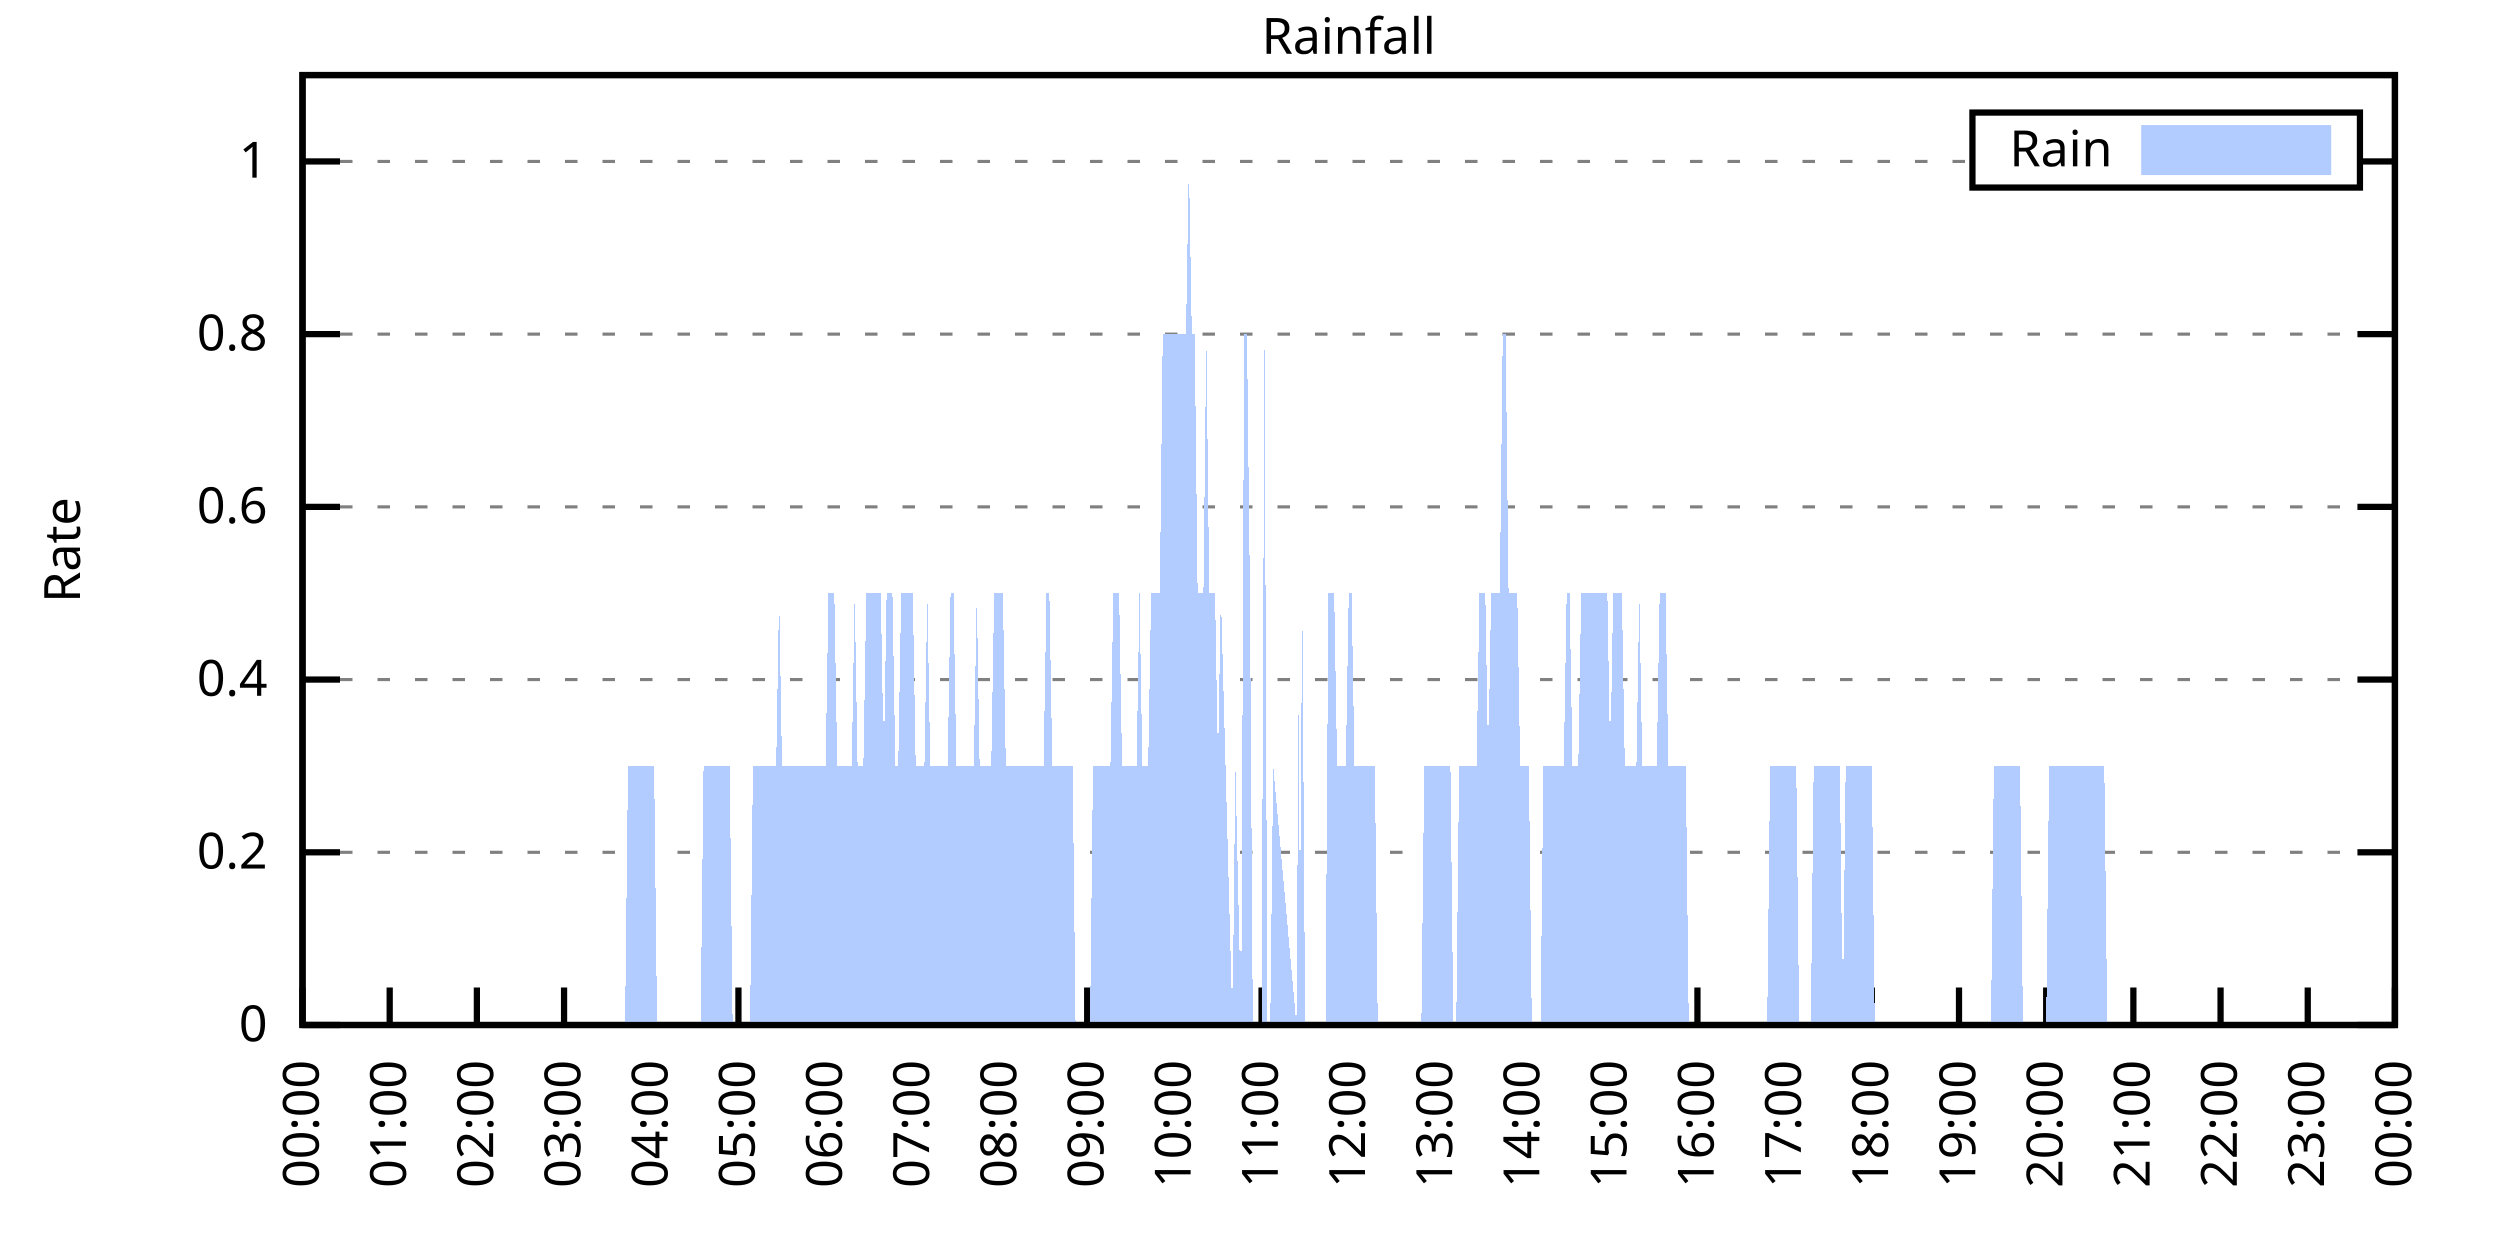
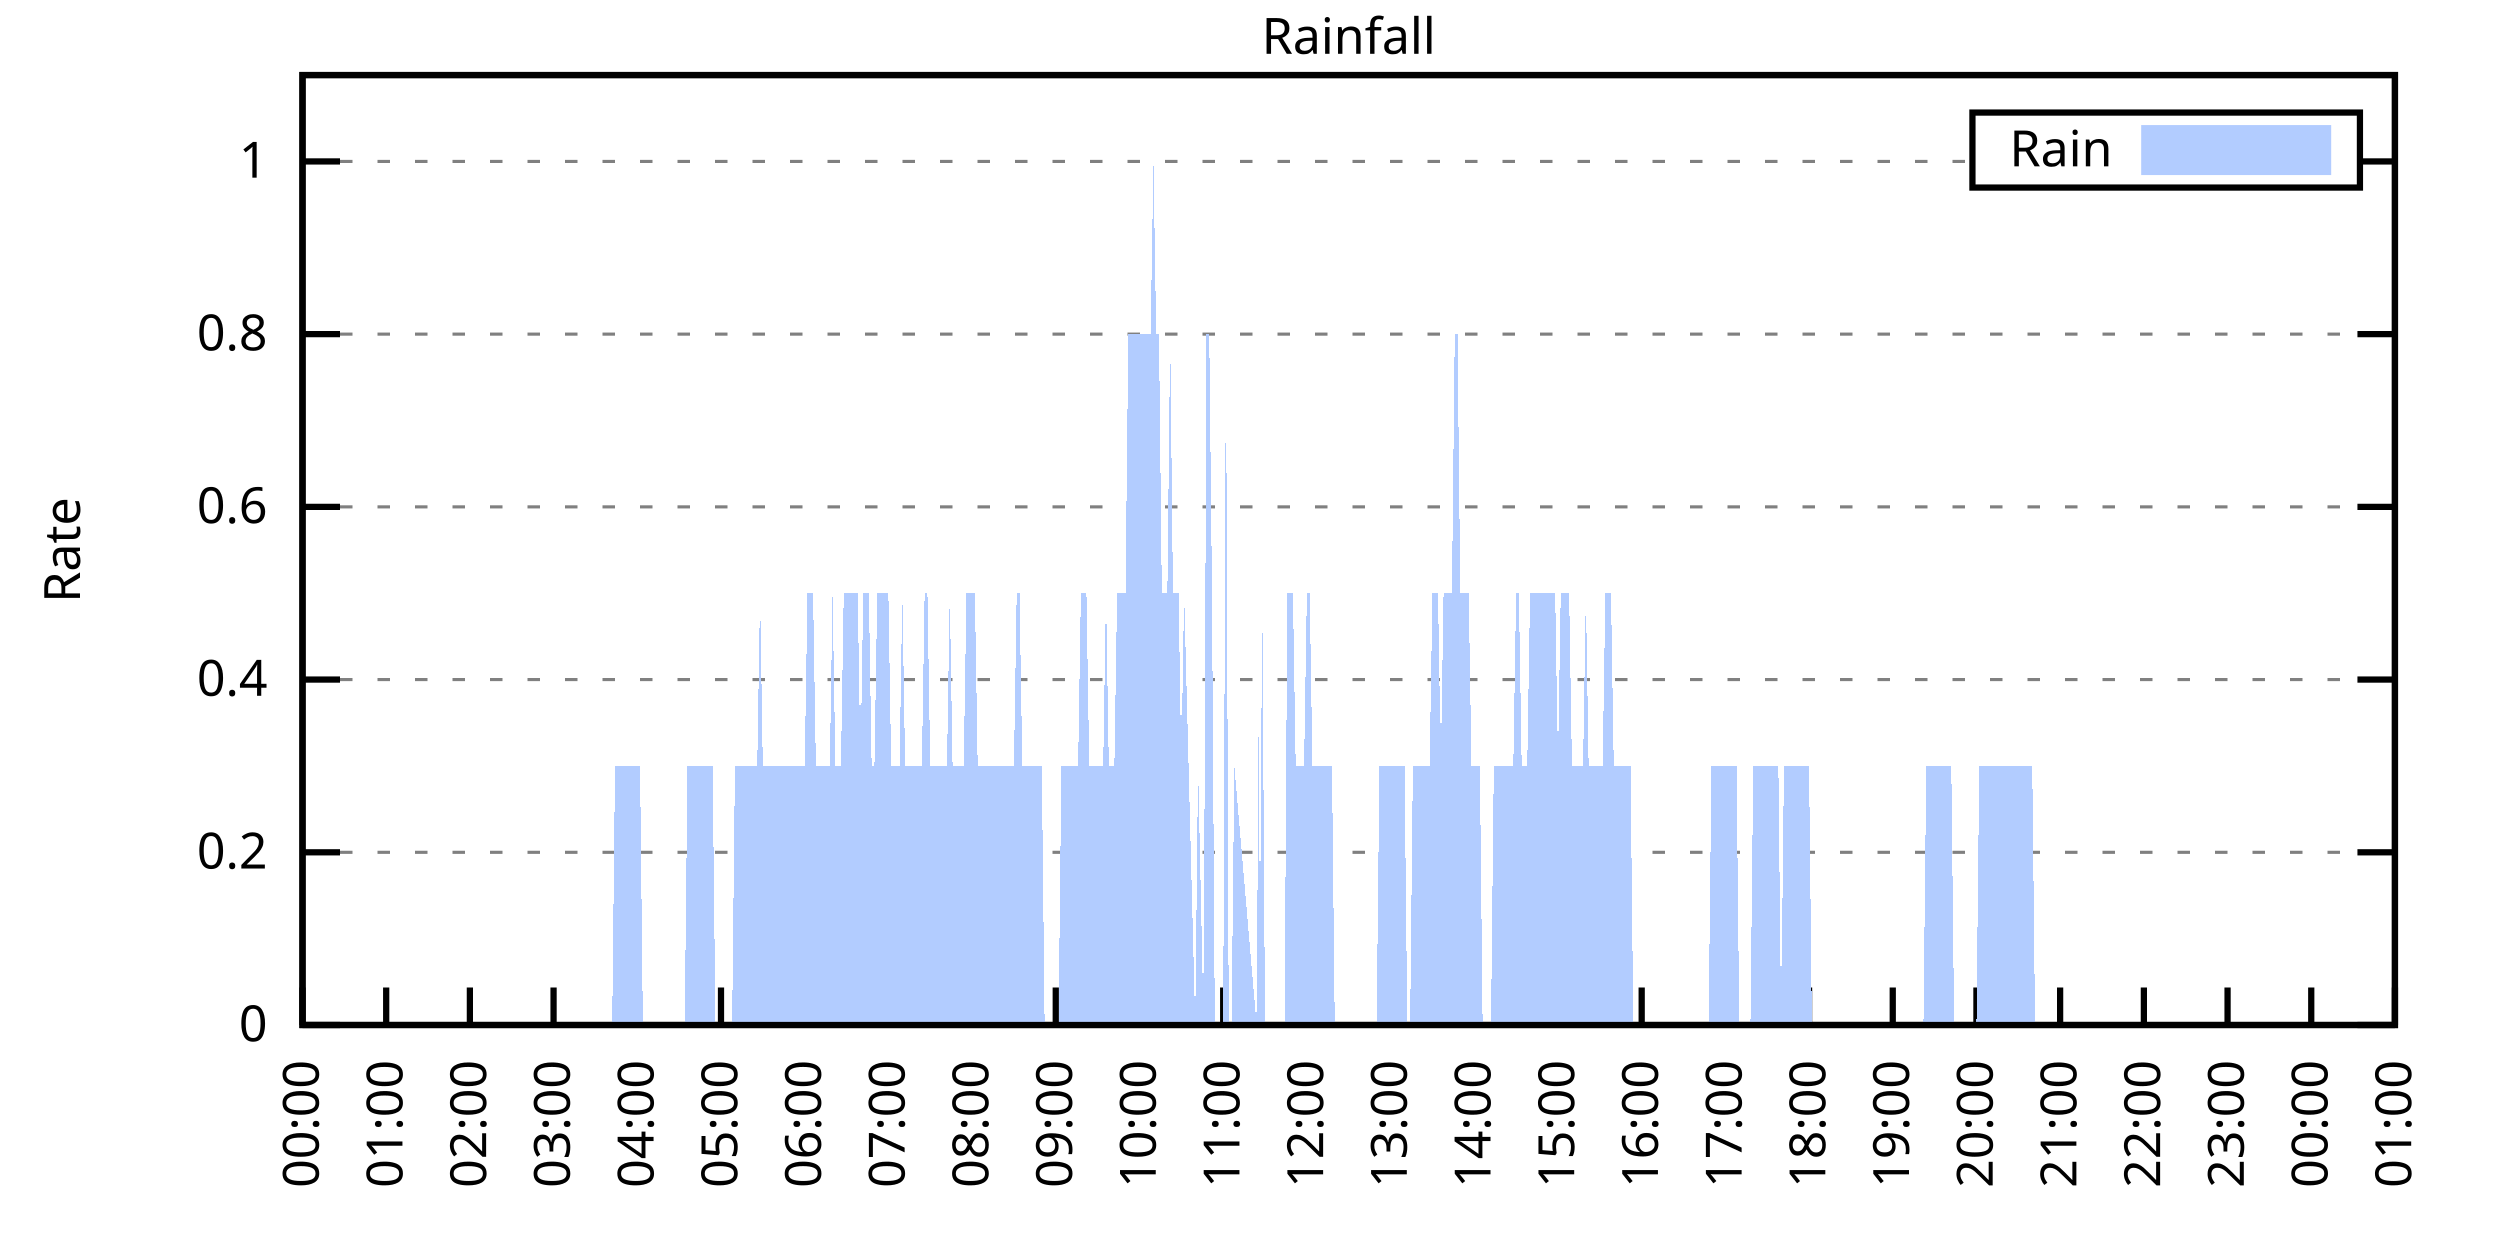
<svg xmlns="http://www.w3.org/2000/svg" xmlns:xlink="http://www.w3.org/1999/xlink" width="400" height="200" viewBox="0 0 400 200">
  <g id="gnuplot_canvas">
    <rect x="0" y="0" width="400" height="200" fill="none" />
    <defs>
      <circle id="gpDot" r="0.5" stroke-width="0.5" stroke="currentColor" />
      <path id="gpPt0" stroke-width="0.333" stroke="currentColor" d="M-1,0 h2 M0,-1 v2" />
      <path id="gpPt1" stroke-width="0.333" stroke="currentColor" d="M-1,-1 L1,1 M1,-1 L-1,1" />
      <path id="gpPt2" stroke-width="0.333" stroke="currentColor" d="M-1,0 L1,0 M0,-1 L0,1 M-1,-1 L1,1 M-1,1 L1,-1" />
      <rect id="gpPt3" stroke-width="0.333" stroke="currentColor" x="-1" y="-1" width="2" height="2" />
      <rect id="gpPt4" stroke-width="0.333" stroke="currentColor" fill="currentColor" x="-1" y="-1" width="2" height="2" />
      <circle id="gpPt5" stroke-width="0.333" stroke="currentColor" cx="0" cy="0" r="1" />
      <use xlink:href="#gpPt5" id="gpPt6" fill="currentColor" stroke="none" />
      <path id="gpPt7" stroke-width="0.333" stroke="currentColor" d="M0,-1.33 L-1.33,0.67 L1.33,0.67 z" />
      <use xlink:href="#gpPt7" id="gpPt8" fill="currentColor" stroke="none" />
      <use xlink:href="#gpPt7" id="gpPt9" stroke="currentColor" transform="rotate(180)" />
      <use xlink:href="#gpPt9" id="gpPt10" fill="currentColor" stroke="none" />
      <use xlink:href="#gpPt3" id="gpPt11" stroke="currentColor" transform="rotate(45)" />
      <use xlink:href="#gpPt11" id="gpPt12" fill="currentColor" stroke="none" />
      <path id="gpPt13" stroke-width="0.333" stroke="currentColor" d="M0,1.330 L1.265,0.411 L0.782,-1.067 L-0.782,-1.076 L-1.265,0.411 z" />
      <use xlink:href="#gpPt13" id="gpPt14" fill="currentColor" stroke="none" />
      <filter id="textbox" filterUnits="objectBoundingBox" x="0" y="0" height="1" width="1">
        <feFlood flood-color="white" flood-opacity="1" result="bgnd" />
        <feComposite in="SourceGraphic" in2="bgnd" operator="atop" />
      </filter>
      <filter id="greybox" filterUnits="objectBoundingBox" x="0" y="0" height="1" width="1">
        <feFlood flood-color="lightgrey" flood-opacity="1" result="grey" />
        <feComposite in="SourceGraphic" in2="grey" operator="atop" />
      </filter>
    </defs>
    <g fill="none" color="white" stroke="currentColor" stroke-width="1.00" stroke-linecap="butt" stroke-linejoin="miter">
</g>
    <g fill="none" color="black" stroke="currentColor" stroke-width="1.00" stroke-linecap="butt" stroke-linejoin="miter">
      <g stroke="none" shape-rendering="crispEdges">
        <polygon fill="rgb(255, 255, 255)" points="48.40,164.00 383.18,164.00 383.18,12.02 48.40,12.02 " />
      </g>
    </g>
    <g fill="none" color="black" stroke="currentColor" stroke-width="1.00" stroke-linecap="butt" stroke-linejoin="miter">
</g>
    <g fill="none" color="black" stroke="black" stroke-width="0.50" stroke-linecap="butt" stroke-linejoin="miter">
</g>
    <g fill="none" color="gray" stroke="currentColor" stroke-width="0.50" stroke-linecap="butt" stroke-linejoin="miter">
      <path stroke="gray" stroke-dasharray="2,4" class="gridline" d="M48.40,164.00 L383.19,164.00  " />
    </g>
    <g fill="none" color="gray" stroke="gray" stroke-width="1.00" stroke-linecap="butt" stroke-linejoin="miter">
</g>
    <g fill="none" color="black" stroke="currentColor" stroke-width="1.00" stroke-linecap="butt" stroke-linejoin="miter">
      <path stroke="black" d="M48.40,164.00 L54.40,164.00 M383.19,164.00 L377.19,164.00  " />
      <g transform="translate(42.80,166.60)" stroke="none" fill="black" font-family="Sans" font-size="8.00" text-anchor="end">
        <text>
          <tspan font-family="Sans"> 0</tspan>
        </text>
      </g>
    </g>
    <g fill="none" color="black" stroke="currentColor" stroke-width="1.00" stroke-linecap="butt" stroke-linejoin="miter">
</g>
    <g fill="none" color="black" stroke="black" stroke-width="0.50" stroke-linecap="butt" stroke-linejoin="miter">
</g>
    <g fill="none" color="gray" stroke="currentColor" stroke-width="0.50" stroke-linecap="butt" stroke-linejoin="miter">
      <path stroke="gray" stroke-dasharray="2,4" class="gridline" d="M48.40,136.37 L383.19,136.37  " />
    </g>
    <g fill="none" color="gray" stroke="gray" stroke-width="1.00" stroke-linecap="butt" stroke-linejoin="miter">
</g>
    <g fill="none" color="black" stroke="currentColor" stroke-width="1.00" stroke-linecap="butt" stroke-linejoin="miter">
      <path stroke="black" d="M48.40,136.37 L54.40,136.37 M383.19,136.37 L377.19,136.37  " />
      <g transform="translate(42.80,138.97)" stroke="none" fill="black" font-family="Sans" font-size="8.00" text-anchor="end">
        <text>
          <tspan font-family="Sans"> 0.2</tspan>
        </text>
      </g>
    </g>
    <g fill="none" color="black" stroke="currentColor" stroke-width="1.00" stroke-linecap="butt" stroke-linejoin="miter">
</g>
    <g fill="none" color="black" stroke="black" stroke-width="0.50" stroke-linecap="butt" stroke-linejoin="miter">
</g>
    <g fill="none" color="gray" stroke="currentColor" stroke-width="0.50" stroke-linecap="butt" stroke-linejoin="miter">
      <path stroke="gray" stroke-dasharray="2,4" class="gridline" d="M48.40,108.73 L383.19,108.73  " />
    </g>
    <g fill="none" color="gray" stroke="gray" stroke-width="1.00" stroke-linecap="butt" stroke-linejoin="miter">
</g>
    <g fill="none" color="black" stroke="currentColor" stroke-width="1.00" stroke-linecap="butt" stroke-linejoin="miter">
      <path stroke="black" d="M48.40,108.73 L54.40,108.73 M383.19,108.73 L377.19,108.73  " />
      <g transform="translate(42.80,111.33)" stroke="none" fill="black" font-family="Sans" font-size="8.00" text-anchor="end">
        <text>
          <tspan font-family="Sans"> 0.4</tspan>
        </text>
      </g>
    </g>
    <g fill="none" color="black" stroke="currentColor" stroke-width="1.00" stroke-linecap="butt" stroke-linejoin="miter">
</g>
    <g fill="none" color="black" stroke="black" stroke-width="0.50" stroke-linecap="butt" stroke-linejoin="miter">
</g>
    <g fill="none" color="gray" stroke="currentColor" stroke-width="0.50" stroke-linecap="butt" stroke-linejoin="miter">
      <path stroke="gray" stroke-dasharray="2,4" class="gridline" d="M48.40,81.10 L383.19,81.10  " />
    </g>
    <g fill="none" color="gray" stroke="gray" stroke-width="1.00" stroke-linecap="butt" stroke-linejoin="miter">
</g>
    <g fill="none" color="black" stroke="currentColor" stroke-width="1.00" stroke-linecap="butt" stroke-linejoin="miter">
      <path stroke="black" d="M48.40,81.10 L54.40,81.10 M383.19,81.10 L377.19,81.10  " />
      <g transform="translate(42.80,83.70)" stroke="none" fill="black" font-family="Sans" font-size="8.00" text-anchor="end">
        <text>
          <tspan font-family="Sans"> 0.6</tspan>
        </text>
      </g>
    </g>
    <g fill="none" color="black" stroke="currentColor" stroke-width="1.00" stroke-linecap="butt" stroke-linejoin="miter">
</g>
    <g fill="none" color="black" stroke="black" stroke-width="0.50" stroke-linecap="butt" stroke-linejoin="miter">
</g>
    <g fill="none" color="gray" stroke="currentColor" stroke-width="0.50" stroke-linecap="butt" stroke-linejoin="miter">
      <path stroke="gray" stroke-dasharray="2,4" class="gridline" d="M48.40,53.46 L383.19,53.46  " />
    </g>
    <g fill="none" color="gray" stroke="gray" stroke-width="1.00" stroke-linecap="butt" stroke-linejoin="miter">
</g>
    <g fill="none" color="black" stroke="currentColor" stroke-width="1.00" stroke-linecap="butt" stroke-linejoin="miter">
      <path stroke="black" d="M48.40,53.46 L54.40,53.46 M383.19,53.46 L377.19,53.46  " />
      <g transform="translate(42.80,56.06)" stroke="none" fill="black" font-family="Sans" font-size="8.00" text-anchor="end">
        <text>
          <tspan font-family="Sans"> 0.8</tspan>
        </text>
      </g>
    </g>
    <g fill="none" color="black" stroke="currentColor" stroke-width="1.00" stroke-linecap="butt" stroke-linejoin="miter">
</g>
    <g fill="none" color="black" stroke="black" stroke-width="0.50" stroke-linecap="butt" stroke-linejoin="miter">
</g>
    <g fill="none" color="gray" stroke="currentColor" stroke-width="0.50" stroke-linecap="butt" stroke-linejoin="miter">
      <path stroke="gray" stroke-dasharray="2,4" class="gridline" d="M48.40,25.83 L315.59,25.83 M377.59,25.83 L383.19,25.83  " />
    </g>
    <g fill="none" color="gray" stroke="gray" stroke-width="1.00" stroke-linecap="butt" stroke-linejoin="miter">
</g>
    <g fill="none" color="black" stroke="currentColor" stroke-width="1.00" stroke-linecap="butt" stroke-linejoin="miter">
      <path stroke="black" d="M48.40,25.83 L54.40,25.83 M383.19,25.83 L377.19,25.83  " />
      <g transform="translate(42.80,28.43)" stroke="none" fill="black" font-family="Sans" font-size="8.00" text-anchor="end">
        <text>
          <tspan font-family="Sans"> 1</tspan>
        </text>
      </g>
    </g>
    <g fill="none" color="black" stroke="currentColor" stroke-width="1.00" stroke-linecap="butt" stroke-linejoin="miter">
      <path stroke="black" d="M48.40,164.00 L48.40,158.00  " />
      <g transform="translate(51.00,169.60) rotate(270.00)" stroke="none" fill="black" font-family="Sans" font-size="8.00" text-anchor="end">
        <text>
          <tspan font-family="Sans">00:00</tspan>
        </text>
      </g>
    </g>
    <g fill="none" color="black" stroke="currentColor" stroke-width="1.00" stroke-linecap="butt" stroke-linejoin="miter">
-       <path stroke="black" d="M62.35,164.00 L62.35,158.00  " />
-       <g transform="translate(64.95,169.60) rotate(270.00)" stroke="none" fill="black" font-family="Sans" font-size="8.00" text-anchor="end">
+       <path stroke="black" d="M61.79,164.00 L61.79,158.00  " />
+       <g transform="translate(64.39,169.60) rotate(270.00)" stroke="none" fill="black" font-family="Sans" font-size="8.00" text-anchor="end">
        <text>
          <tspan font-family="Sans">01:00</tspan>
        </text>
      </g>
    </g>
    <g fill="none" color="black" stroke="currentColor" stroke-width="1.00" stroke-linecap="butt" stroke-linejoin="miter">
-       <path stroke="black" d="M76.30,164.00 L76.30,158.00  " />
-       <g transform="translate(78.90,169.60) rotate(270.00)" stroke="none" fill="black" font-family="Sans" font-size="8.00" text-anchor="end">
+       <path stroke="black" d="M75.18,164.00 L75.18,158.00  " />
+       <g transform="translate(77.78,169.60) rotate(270.00)" stroke="none" fill="black" font-family="Sans" font-size="8.00" text-anchor="end">
        <text>
          <tspan font-family="Sans">02:00</tspan>
        </text>
      </g>
    </g>
    <g fill="none" color="black" stroke="currentColor" stroke-width="1.00" stroke-linecap="butt" stroke-linejoin="miter">
-       <path stroke="black" d="M90.25,164.00 L90.25,158.00  " />
-       <g transform="translate(92.85,169.60) rotate(270.00)" stroke="none" fill="black" font-family="Sans" font-size="8.00" text-anchor="end">
+       <path stroke="black" d="M88.57,164.00 L88.57,158.00  " />
+       <g transform="translate(91.17,169.60) rotate(270.00)" stroke="none" fill="black" font-family="Sans" font-size="8.00" text-anchor="end">
        <text>
          <tspan font-family="Sans">03:00</tspan>
        </text>
      </g>
    </g>
    <g fill="none" color="black" stroke="currentColor" stroke-width="1.00" stroke-linecap="butt" stroke-linejoin="miter">
-       <path stroke="black" d="M104.20,164.00 L104.20,158.00  " />
-       <g transform="translate(106.80,169.60) rotate(270.00)" stroke="none" fill="black" font-family="Sans" font-size="8.00" text-anchor="end">
+       <path stroke="black" d="M101.97,164.00 L101.97,158.00  " />
+       <g transform="translate(104.57,169.60) rotate(270.00)" stroke="none" fill="black" font-family="Sans" font-size="8.00" text-anchor="end">
        <text>
          <tspan font-family="Sans">04:00</tspan>
        </text>
      </g>
    </g>
    <g fill="none" color="black" stroke="currentColor" stroke-width="1.00" stroke-linecap="butt" stroke-linejoin="miter">
-       <path stroke="black" d="M118.15,164.00 L118.15,158.00  " />
-       <g transform="translate(120.75,169.60) rotate(270.00)" stroke="none" fill="black" font-family="Sans" font-size="8.00" text-anchor="end">
+       <path stroke="black" d="M115.36,164.00 L115.36,158.00  " />
+       <g transform="translate(117.96,169.60) rotate(270.00)" stroke="none" fill="black" font-family="Sans" font-size="8.00" text-anchor="end">
        <text>
          <tspan font-family="Sans">05:00</tspan>
        </text>
      </g>
    </g>
    <g fill="none" color="black" stroke="currentColor" stroke-width="1.00" stroke-linecap="butt" stroke-linejoin="miter">
-       <path stroke="black" d="M132.10,164.00 L132.10,158.00  " />
-       <g transform="translate(134.70,169.60) rotate(270.00)" stroke="none" fill="black" font-family="Sans" font-size="8.00" text-anchor="end">
+       <path stroke="black" d="M128.75,164.00 L128.75,158.00  " />
+       <g transform="translate(131.35,169.60) rotate(270.00)" stroke="none" fill="black" font-family="Sans" font-size="8.00" text-anchor="end">
        <text>
          <tspan font-family="Sans">06:00</tspan>
        </text>
      </g>
    </g>
    <g fill="none" color="black" stroke="currentColor" stroke-width="1.00" stroke-linecap="butt" stroke-linejoin="miter">
-       <path stroke="black" d="M146.05,164.00 L146.05,158.00  " />
-       <g transform="translate(148.65,169.60) rotate(270.00)" stroke="none" fill="black" font-family="Sans" font-size="8.00" text-anchor="end">
+       <path stroke="black" d="M142.14,164.00 L142.14,158.00  " />
+       <g transform="translate(144.74,169.60) rotate(270.00)" stroke="none" fill="black" font-family="Sans" font-size="8.00" text-anchor="end">
        <text>
          <tspan font-family="Sans">07:00</tspan>
        </text>
      </g>
    </g>
    <g fill="none" color="black" stroke="currentColor" stroke-width="1.00" stroke-linecap="butt" stroke-linejoin="miter">
-       <path stroke="black" d="M160.00,164.00 L160.00,158.00  " />
-       <g transform="translate(162.60,169.60) rotate(270.00)" stroke="none" fill="black" font-family="Sans" font-size="8.00" text-anchor="end">
+       <path stroke="black" d="M155.53,164.00 L155.53,158.00  " />
+       <g transform="translate(158.13,169.60) rotate(270.00)" stroke="none" fill="black" font-family="Sans" font-size="8.00" text-anchor="end">
        <text>
          <tspan font-family="Sans">08:00</tspan>
        </text>
      </g>
    </g>
    <g fill="none" color="black" stroke="currentColor" stroke-width="1.00" stroke-linecap="butt" stroke-linejoin="miter">
-       <path stroke="black" d="M173.95,164.00 L173.95,158.00  " />
-       <g transform="translate(176.55,169.60) rotate(270.00)" stroke="none" fill="black" font-family="Sans" font-size="8.00" text-anchor="end">
+       <path stroke="black" d="M168.92,164.00 L168.92,158.00  " />
+       <g transform="translate(171.52,169.60) rotate(270.00)" stroke="none" fill="black" font-family="Sans" font-size="8.00" text-anchor="end">
        <text>
          <tspan font-family="Sans">09:00</tspan>
        </text>
      </g>
    </g>
    <g fill="none" color="black" stroke="currentColor" stroke-width="1.00" stroke-linecap="butt" stroke-linejoin="miter">
-       <path stroke="black" d="M187.90,164.00 L187.90,158.00  " />
-       <g transform="translate(190.50,169.60) rotate(270.00)" stroke="none" fill="black" font-family="Sans" font-size="8.00" text-anchor="end">
+       <path stroke="black" d="M182.32,164.00 L182.32,158.00  " />
+       <g transform="translate(184.92,169.60) rotate(270.00)" stroke="none" fill="black" font-family="Sans" font-size="8.00" text-anchor="end">
        <text>
          <tspan font-family="Sans">10:00</tspan>
        </text>
      </g>
    </g>
    <g fill="none" color="black" stroke="currentColor" stroke-width="1.00" stroke-linecap="butt" stroke-linejoin="miter">
-       <path stroke="black" d="M201.85,164.00 L201.85,158.00  " />
-       <g transform="translate(204.45,169.60) rotate(270.00)" stroke="none" fill="black" font-family="Sans" font-size="8.00" text-anchor="end">
+       <path stroke="black" d="M195.71,164.00 L195.71,158.00  " />
+       <g transform="translate(198.31,169.60) rotate(270.00)" stroke="none" fill="black" font-family="Sans" font-size="8.00" text-anchor="end">
        <text>
          <tspan font-family="Sans">11:00</tspan>
        </text>
      </g>
    </g>
    <g fill="none" color="black" stroke="currentColor" stroke-width="1.00" stroke-linecap="butt" stroke-linejoin="miter">
-       <path stroke="black" d="M215.80,164.00 L215.80,158.00  " />
-       <g transform="translate(218.40,169.60) rotate(270.00)" stroke="none" fill="black" font-family="Sans" font-size="8.00" text-anchor="end">
+       <path stroke="black" d="M209.10,164.00 L209.10,158.00  " />
+       <g transform="translate(211.70,169.60) rotate(270.00)" stroke="none" fill="black" font-family="Sans" font-size="8.00" text-anchor="end">
        <text>
          <tspan font-family="Sans">12:00</tspan>
        </text>
      </g>
    </g>
    <g fill="none" color="black" stroke="currentColor" stroke-width="1.00" stroke-linecap="butt" stroke-linejoin="miter">
-       <path stroke="black" d="M229.74,164.00 L229.74,158.00  " />
-       <g transform="translate(232.34,169.60) rotate(270.00)" stroke="none" fill="black" font-family="Sans" font-size="8.00" text-anchor="end">
+       <path stroke="black" d="M222.49,164.00 L222.49,158.00  " />
+       <g transform="translate(225.09,169.60) rotate(270.00)" stroke="none" fill="black" font-family="Sans" font-size="8.00" text-anchor="end">
        <text>
          <tspan font-family="Sans">13:00</tspan>
        </text>
      </g>
    </g>
    <g fill="none" color="black" stroke="currentColor" stroke-width="1.00" stroke-linecap="butt" stroke-linejoin="miter">
-       <path stroke="black" d="M243.69,164.00 L243.69,158.00  " />
-       <g transform="translate(246.29,169.60) rotate(270.00)" stroke="none" fill="black" font-family="Sans" font-size="8.00" text-anchor="end">
+       <path stroke="black" d="M235.88,164.00 L235.88,158.00  " />
+       <g transform="translate(238.48,169.60) rotate(270.00)" stroke="none" fill="black" font-family="Sans" font-size="8.00" text-anchor="end">
        <text>
          <tspan font-family="Sans">14:00</tspan>
        </text>
      </g>
    </g>
    <g fill="none" color="black" stroke="currentColor" stroke-width="1.00" stroke-linecap="butt" stroke-linejoin="miter">
-       <path stroke="black" d="M257.64,164.00 L257.64,158.00  " />
-       <g transform="translate(260.24,169.60) rotate(270.00)" stroke="none" fill="black" font-family="Sans" font-size="8.00" text-anchor="end">
+       <path stroke="black" d="M249.27,164.00 L249.27,158.00  " />
+       <g transform="translate(251.87,169.60) rotate(270.00)" stroke="none" fill="black" font-family="Sans" font-size="8.00" text-anchor="end">
        <text>
          <tspan font-family="Sans">15:00</tspan>
        </text>
      </g>
    </g>
    <g fill="none" color="black" stroke="currentColor" stroke-width="1.00" stroke-linecap="butt" stroke-linejoin="miter">
-       <path stroke="black" d="M271.59,164.00 L271.59,158.00  " />
-       <g transform="translate(274.19,169.60) rotate(270.00)" stroke="none" fill="black" font-family="Sans" font-size="8.00" text-anchor="end">
+       <path stroke="black" d="M262.67,164.00 L262.67,158.00  " />
+       <g transform="translate(265.27,169.60) rotate(270.00)" stroke="none" fill="black" font-family="Sans" font-size="8.00" text-anchor="end">
        <text>
          <tspan font-family="Sans">16:00</tspan>
        </text>
      </g>
    </g>
    <g fill="none" color="black" stroke="currentColor" stroke-width="1.00" stroke-linecap="butt" stroke-linejoin="miter">
-       <path stroke="black" d="M285.54,164.00 L285.54,158.00  " />
-       <g transform="translate(288.14,169.60) rotate(270.00)" stroke="none" fill="black" font-family="Sans" font-size="8.00" text-anchor="end">
+       <path stroke="black" d="M276.06,164.00 L276.06,158.00  " />
+       <g transform="translate(278.66,169.60) rotate(270.00)" stroke="none" fill="black" font-family="Sans" font-size="8.00" text-anchor="end">
        <text>
          <tspan font-family="Sans">17:00</tspan>
        </text>
      </g>
    </g>
    <g fill="none" color="black" stroke="currentColor" stroke-width="1.00" stroke-linecap="butt" stroke-linejoin="miter">
-       <path stroke="black" d="M299.49,164.00 L299.49,158.00  " />
-       <g transform="translate(302.09,169.60) rotate(270.00)" stroke="none" fill="black" font-family="Sans" font-size="8.00" text-anchor="end">
+       <path stroke="black" d="M289.45,164.00 L289.45,158.00  " />
+       <g transform="translate(292.05,169.60) rotate(270.00)" stroke="none" fill="black" font-family="Sans" font-size="8.00" text-anchor="end">
        <text>
          <tspan font-family="Sans">18:00</tspan>
        </text>
      </g>
    </g>
    <g fill="none" color="black" stroke="currentColor" stroke-width="1.00" stroke-linecap="butt" stroke-linejoin="miter">
-       <path stroke="black" d="M313.44,164.00 L313.44,158.00  " />
-       <g transform="translate(316.04,169.60) rotate(270.00)" stroke="none" fill="black" font-family="Sans" font-size="8.00" text-anchor="end">
+       <path stroke="black" d="M302.84,164.00 L302.84,158.00  " />
+       <g transform="translate(305.44,169.60) rotate(270.00)" stroke="none" fill="black" font-family="Sans" font-size="8.00" text-anchor="end">
        <text>
          <tspan font-family="Sans">19:00</tspan>
        </text>
      </g>
    </g>
    <g fill="none" color="black" stroke="currentColor" stroke-width="1.00" stroke-linecap="butt" stroke-linejoin="miter">
-       <path stroke="black" d="M327.39,164.00 L327.39,158.00  " />
-       <g transform="translate(329.99,169.60) rotate(270.00)" stroke="none" fill="black" font-family="Sans" font-size="8.00" text-anchor="end">
+       <path stroke="black" d="M316.23,164.00 L316.23,158.00  " />
+       <g transform="translate(318.83,169.60) rotate(270.00)" stroke="none" fill="black" font-family="Sans" font-size="8.00" text-anchor="end">
        <text>
          <tspan font-family="Sans">20:00</tspan>
        </text>
      </g>
    </g>
    <g fill="none" color="black" stroke="currentColor" stroke-width="1.00" stroke-linecap="butt" stroke-linejoin="miter">
-       <path stroke="black" d="M341.34,164.00 L341.34,158.00  " />
-       <g transform="translate(343.94,169.60) rotate(270.00)" stroke="none" fill="black" font-family="Sans" font-size="8.00" text-anchor="end">
+       <path stroke="black" d="M329.62,164.00 L329.62,158.00  " />
+       <g transform="translate(332.22,169.60) rotate(270.00)" stroke="none" fill="black" font-family="Sans" font-size="8.00" text-anchor="end">
        <text>
          <tspan font-family="Sans">21:00</tspan>
        </text>
      </g>
    </g>
    <g fill="none" color="black" stroke="currentColor" stroke-width="1.00" stroke-linecap="butt" stroke-linejoin="miter">
-       <path stroke="black" d="M355.29,164.00 L355.29,158.00  " />
-       <g transform="translate(357.89,169.60) rotate(270.00)" stroke="none" fill="black" font-family="Sans" font-size="8.00" text-anchor="end">
+       <path stroke="black" d="M343.02,164.00 L343.02,158.00  " />
+       <g transform="translate(345.62,169.60) rotate(270.00)" stroke="none" fill="black" font-family="Sans" font-size="8.00" text-anchor="end">
        <text>
          <tspan font-family="Sans">22:00</tspan>
        </text>
      </g>
    </g>
    <g fill="none" color="black" stroke="currentColor" stroke-width="1.00" stroke-linecap="butt" stroke-linejoin="miter">
-       <path stroke="black" d="M369.24,164.00 L369.24,158.00  " />
-       <g transform="translate(371.84,169.60) rotate(270.00)" stroke="none" fill="black" font-family="Sans" font-size="8.00" text-anchor="end">
+       <path stroke="black" d="M356.41,164.00 L356.41,158.00  " />
+       <g transform="translate(359.01,169.60) rotate(270.00)" stroke="none" fill="black" font-family="Sans" font-size="8.00" text-anchor="end">
        <text>
          <tspan font-family="Sans">23:00</tspan>
+         </text>
+       </g>
+     </g>
+     <g fill="none" color="black" stroke="currentColor" stroke-width="1.00" stroke-linecap="butt" stroke-linejoin="miter">
+       <path stroke="black" d="M369.80,164.00 L369.80,158.00  " />
+       <g transform="translate(372.40,169.60) rotate(270.00)" stroke="none" fill="black" font-family="Sans" font-size="8.00" text-anchor="end">
+         <text>
+           <tspan font-family="Sans">00:00</tspan>
        </text>
      </g>
    </g>
    <g fill="none" color="black" stroke="currentColor" stroke-width="1.00" stroke-linecap="butt" stroke-linejoin="miter">
      <path stroke="black" d="M383.19,164.00 L383.19,158.00  " />
      <g transform="translate(385.79,169.60) rotate(270.00)" stroke="none" fill="black" font-family="Sans" font-size="8.00" text-anchor="end">
        <text>
-           <tspan font-family="Sans">00:00</tspan>
+           <tspan font-family="Sans">01:00</tspan>
        </text>
      </g>
    </g>
    <g fill="none" color="black" stroke="currentColor" stroke-width="1.00" stroke-linecap="butt" stroke-linejoin="miter">
</g>
    <g fill="none" color="black" stroke="currentColor" stroke-width="1.00" stroke-linecap="butt" stroke-linejoin="miter">
      <path stroke="black" d="M48.40,12.01 L48.40,164.00 L383.19,164.00 L383.19,12.01 L48.40,12.01 Z  " />
    </g>
    <g fill="none" color="black" stroke="currentColor" stroke-width="1.00" stroke-linecap="butt" stroke-linejoin="miter">
</g>
    <g fill="none" color="black" stroke="currentColor" stroke-width="1.00" stroke-linecap="butt" stroke-linejoin="miter">
      <path stroke="black" d="M315.59,30.01 L315.59,18.01 L377.59,18.01 L377.59,30.01 L315.59,30.01 Z  " />
    </g>
    <g id="Rainfall_plot_1">
      <g fill="none" color="white" stroke="black" stroke-width="2.00" stroke-linecap="butt" stroke-linejoin="miter">
</g>
      <g fill="none" color="black" stroke="currentColor" stroke-width="2.00" stroke-linecap="butt" stroke-linejoin="miter">
        <g transform="translate(337.99,26.61)" stroke="none" fill="black" font-family="Sans" font-size="8.00" text-anchor="end">
          <text>
            <tspan font-family="Sans">Rain</tspan>
          </text>
        </g>
      </g>
      <g fill="none" color="black" stroke="currentColor" stroke-width="2.00" stroke-linecap="butt" stroke-linejoin="miter">
        <g stroke="none" shape-rendering="crispEdges">
          <polygon fill="rgb(178, 204, 255)" points="343.59,27.01 371.99,27.01 371.99,21.01 343.59,21.01 " />
        </g>
        <path stroke="rgb(178, 204, 255)" d="M343.59,27.01 L371.99,27.01 L371.99,21.01 L343.59,21.01 L343.59,27.01 Z  " />
      </g>
      <g fill="none" color="black" stroke="currentColor" stroke-width="2.00" stroke-linecap="butt" stroke-linejoin="miter">
        <g stroke="none" shape-rendering="crispEdges">
-           <polygon fill="rgb(178, 204, 255)" points="48.86,164.00 49.33,164.00 49.79,164.00 50.26,164.00 50.72,164.00 51.19,164.00 51.65,164.00 52.12,164.00 52.58,164.00 53.05,164.00 53.51,164.00 53.98,164.00 54.44,164.00 54.91,164.00 55.37,164.00 55.84,164.00 56.30,164.00 56.77,164.00 57.23,164.00 57.70,164.00 58.16,164.00 58.63,164.00 59.09,164.00 59.56,164.00 60.02,164.00 60.49,164.00 60.95,164.00 61.42,164.00 61.88,164.00 62.35,164.00 62.81,164.00 63.28,164.00 63.74,164.00 64.21,164.00 64.67,164.00 65.14,164.00 65.60,164.00 66.07,164.00 66.53,164.00 67.00,164.00 67.46,164.00 67.93,164.00 68.39,164.00 68.86,164.00 69.32,164.00 69.79,164.00 70.25,164.00 70.72,164.00 71.18,164.00 71.65,164.00 72.11,164.00 72.58,164.00 73.04,164.00 73.51,164.00 73.97,164.00 74.44,164.00 74.90,164.00 75.37,164.00 75.83,164.00 76.30,164.00 76.76,164.00 77.23,164.00 77.69,164.00 78.16,164.00 78.62,164.00 79.09,164.00 79.55,164.00 80.02,164.00 80.48,164.00 80.95,164.00 81.41,164.00 81.88,164.00 82.34,164.00 82.81,164.00 83.27,164.00 83.74,164.00 84.20,164.00 84.67,164.00 85.13,164.00 85.60,164.00 86.06,164.00 86.53,164.00 86.99,164.00 87.46,164.00 87.92,164.00 88.39,164.00 88.85,164.00 89.32,164.00 89.78,164.00 90.25,164.00 90.71,164.00 91.18,164.00 91.64,164.00 92.11,164.00 92.57,164.00 93.04,164.00 93.50,164.00 93.97,164.00 94.43,164.00 94.90,164.00 95.36,164.00 95.83,164.00 96.29,164.00 96.76,164.00 97.22,164.00 97.69,164.00 98.15,164.00 98.62,164.00 99.08,164.00 99.55,164.00 100.01,164.00 100.48,122.55 100.94,122.55 101.41,122.55 101.87,122.55 102.34,122.55 102.80,122.55 103.27,122.55 103.73,122.55 104.20,122.55 104.66,122.55 105.13,164.00 105.59,164.00 106.06,164.00 106.52,164.00 106.99,164.00 107.45,164.00 107.92,164.00 108.38,164.00 108.85,164.00 109.31,164.00 109.78,164.00 110.24,164.00 110.71,164.00 111.17,164.00 111.64,164.00 112.10,164.00 112.57,122.55 113.03,122.55 113.50,122.55 113.96,122.55 114.43,122.55 114.89,122.55 115.36,122.55 115.82,122.55 116.29,122.55 116.75,122.55 117.22,164.00 117.68,164.00 118.15,164.00 118.61,164.00 119.08,164.00 119.54,164.00 120.01,164.00 120.47,122.55 120.94,122.55 121.40,122.55 121.87,122.55 122.33,122.55 122.80,122.55 123.26,122.55 123.73,122.55 124.19,122.55 124.66,94.91 125.12,122.55 125.59,122.55 126.05,122.55 126.52,122.55 126.98,122.55 127.45,122.55 127.91,122.55 128.38,122.55 128.84,122.55 129.31,122.55 129.77,122.55 130.24,122.55 130.70,122.55 131.17,122.55 131.63,122.55 132.10,122.55 132.56,94.91 133.03,94.91 133.49,94.91 133.96,122.55 134.42,122.55 134.89,122.55 135.35,122.55 135.82,122.55 136.28,122.55 136.75,94.91 137.21,122.55 137.68,122.55 138.14,122.55 138.61,94.91 139.07,94.91 139.54,94.91 140.00,94.91 140.47,94.91 140.93,94.91 141.40,122.55 141.86,94.91 142.33,94.91 142.79,94.91 143.26,122.55 143.72,122.55 144.19,94.91 144.65,94.91 145.12,94.91 145.58,94.91 146.05,94.91 146.51,122.55 146.98,122.55 147.44,122.55 147.91,122.55 148.37,94.91 148.84,122.55 149.30,122.55 149.77,122.55 150.23,122.55 150.70,122.55 151.16,122.55 151.63,122.55 152.09,94.91 152.56,94.91 153.02,122.55 153.49,122.55 153.95,122.55 154.42,122.55 154.88,122.55 155.35,122.55 155.81,122.55 156.28,94.91 156.74,122.55 157.21,122.55 157.67,122.55 158.14,122.55 158.60,122.55 159.07,94.91 159.53,94.91 160.00,94.91 160.46,94.91 160.93,122.55 161.39,122.55 161.86,122.55 162.32,122.55 162.79,122.55 163.25,122.55 163.72,122.55 164.18,122.55 164.65,122.55 165.11,122.55 165.58,122.55 166.04,122.55 166.51,122.55 166.97,122.55 167.44,94.91 167.90,94.91 168.37,122.55 168.83,122.55 169.30,122.55 169.76,122.55 170.23,122.55 170.69,122.55 171.16,122.55 171.62,122.55 172.09,164.00 172.55,164.00 173.02,164.00 173.48,164.00 173.95,164.00 174.41,164.00 174.88,122.55 175.34,122.55 175.81,122.55 176.27,122.55 176.74,122.55 177.20,122.55 177.67,122.55 178.13,94.91 178.60,94.91 179.06,94.91 179.53,122.55 179.99,122.55 180.46,122.55 180.92,122.55 181.39,122.55 181.85,122.55 182.32,94.91 182.78,122.55 183.25,122.55 183.71,122.55 184.18,94.91 184.64,94.91 185.11,94.91 185.57,94.91 186.04,53.46 186.50,53.46 186.97,53.46 187.43,53.46 187.90,53.46 188.36,53.46 188.83,53.46 189.29,53.46 189.76,53.46 190.22,25.83 190.69,53.46 191.15,53.46 191.62,94.91 192.08,94.91 192.55,94.91 193.01,53.46 193.48,94.91 193.94,94.91 194.41,94.91 194.87,122.55 195.34,94.91 197.20,164.00 197.66,122.55 198.59,164.00 199.06,53.46 199.52,53.46 199.99,94.91 200.45,164.00 200.92,164.00 201.38,164.00 201.85,164.00 202.31,53.46 202.78,164.00 203.24,164.00 203.71,122.55 207.43,164.00 207.89,94.91 207.89,164.00 208.36,94.91 208.82,164.00 209.29,164.00 209.75,164.00 210.22,164.00 210.68,164.00 211.15,164.00 211.61,164.00 212.08,164.00 212.54,94.91 213.01,94.91 213.47,94.91 213.94,122.55 214.40,122.55 214.87,122.55 215.33,122.55 215.80,94.91 216.26,94.91 216.72,122.55 217.19,122.55 217.65,122.55 218.12,122.55 218.58,122.55 219.05,122.55 219.51,122.55 219.98,122.55 220.44,164.00 220.91,164.00 221.37,164.00 221.84,164.00 222.30,164.00 222.77,164.00 223.23,164.00 223.70,164.00 224.16,164.00 224.63,164.00 225.09,164.00 225.56,164.00 226.02,164.00 226.49,164.00 226.95,164.00 227.42,164.00 227.88,122.55 228.35,122.55 228.81,122.55 229.28,122.55 229.74,122.55 230.21,122.55 230.67,122.55 231.14,122.55 231.60,122.55 232.07,122.55 232.53,164.00 233.00,164.00 233.46,122.55 233.93,122.55 234.39,122.55 234.86,122.55 235.32,122.55 235.79,122.55 236.25,122.55 236.72,94.91 237.18,94.91 237.65,94.91 238.11,122.55 238.58,94.91 239.04,94.91 239.51,94.91 239.97,94.91 240.44,53.46 240.90,53.46 241.37,94.91 241.83,94.91 242.30,94.91 242.76,94.91 243.23,122.55 243.69,122.55 244.16,122.55 244.62,122.55 245.09,164.00 245.55,164.00 246.02,164.00 246.48,164.00 246.95,122.55 247.41,122.55 247.88,122.55 248.34,122.55 248.81,122.55 249.27,122.55 249.74,122.55 250.20,122.55 250.67,94.91 251.13,94.91 251.60,122.55 252.06,122.55 252.53,122.55 252.99,94.91 253.46,94.91 253.92,94.91 254.39,94.91 254.85,94.91 255.32,94.91 255.78,94.91 256.25,94.91 256.71,94.91 257.18,94.91 257.64,122.55 258.11,94.91 258.57,94.91 259.04,94.91 259.50,94.91 259.97,122.55 260.43,122.55 260.90,122.55 261.36,122.55 261.83,122.55 262.29,94.91 262.76,122.55 263.22,122.55 263.69,122.55 264.15,122.55 264.62,122.55 265.08,122.55 265.55,94.91 266.01,94.91 266.48,94.91 266.94,122.55 267.41,122.55 267.87,122.55 268.34,122.55 268.80,122.55 269.27,122.55 269.73,122.55 270.20,164.00 270.66,164.00 271.13,164.00 271.59,164.00 272.06,164.00 272.52,164.00 272.99,164.00 273.45,164.00 273.92,164.00 274.38,164.00 274.85,164.00 275.31,164.00 275.78,164.00 276.24,164.00 276.71,164.00 277.17,164.00 277.64,164.00 278.10,164.00 278.57,164.00 279.03,164.00 279.50,164.00 279.96,164.00 280.43,164.00 280.89,164.00 281.36,164.00 281.82,164.00 282.29,164.00 282.75,164.00 283.22,122.55 283.68,122.55 284.15,122.55 284.61,122.55 285.08,122.55 285.54,122.55 286.01,122.55 286.47,122.55 286.94,122.55 287.40,122.55 287.87,164.00 288.33,164.00 288.80,164.00 289.26,164.00 289.73,164.00 290.19,122.55 290.66,122.55 291.12,122.55 291.59,122.55 292.05,122.55 292.52,122.55 292.98,122.55 293.45,122.55 293.91,122.55 294.38,122.55 294.84,164.00 295.31,122.55 295.77,122.55 296.24,122.55 296.70,122.55 297.17,122.55 297.63,122.55 298.10,122.55 298.56,122.55 299.03,122.55 299.49,122.55 299.96,164.00 300.42,164.00 300.89,164.00 301.35,164.00 301.82,164.00 302.28,164.00 302.75,164.00 303.21,164.00 303.68,164.00 304.14,164.00 304.61,164.00 305.07,164.00 305.54,164.00 306.00,164.00 306.47,164.00 306.93,164.00 307.40,164.00 307.86,164.00 308.33,164.00 308.79,164.00 309.26,164.00 309.72,164.00 310.19,164.00 310.65,164.00 311.12,164.00 311.58,164.00 312.05,164.00 312.51,164.00 312.98,164.00 313.44,164.00 313.91,164.00 314.37,164.00 314.84,164.00 315.30,164.00 315.77,164.00 316.23,164.00 316.70,164.00 317.16,164.00 317.63,164.00 318.09,164.00 318.56,164.00 319.02,122.55 319.49,122.55 319.95,122.55 320.42,122.55 320.88,122.55 321.35,122.55 321.81,122.55 322.28,122.55 322.74,122.55 323.21,122.55 323.67,164.00 324.14,164.00 324.60,164.00 325.07,164.00 325.53,164.00 326.00,164.00 326.46,164.00 326.93,164.00 327.39,164.00 327.86,122.55 328.32,122.55 328.79,122.55 329.25,122.55 329.72,122.55 330.18,122.55 330.65,122.55 331.11,122.55 331.58,122.55 332.04,122.55 332.51,122.55 332.97,122.55 333.44,122.55 333.90,122.55 334.37,122.55 334.83,122.55 335.30,122.55 335.76,122.55 336.23,122.55 336.69,122.55 337.16,164.00 337.62,164.00 338.09,164.00 338.55,164.00 339.02,164.00 339.48,164.00 339.95,164.00 340.41,164.00 340.88,164.00 341.34,164.00 341.81,164.00 342.27,164.00 342.74,164.00 343.20,164.00 343.67,164.00 344.13,164.00 344.60,164.00 345.06,164.00 345.53,164.00 345.99,164.00 346.46,164.00 346.92,164.00 347.39,164.00 347.85,164.00 348.32,164.00 348.78,164.00 349.25,164.00 349.71,164.00 350.18,164.00 350.64,164.00 351.11,164.00 351.57,164.00 352.04,164.00 352.50,164.00 352.97,164.00 353.43,164.00 353.90,164.00 354.36,164.00 354.83,164.00 355.29,164.00 355.76,164.00 356.22,164.00 356.69,164.00 357.15,164.00 357.62,164.00 358.08,164.00 358.55,164.00 359.01,164.00 359.48,164.00 359.94,164.00 360.41,164.00 360.87,164.00 361.34,164.00 361.80,164.00 362.27,164.00 362.73,164.00 363.20,164.00 363.66,164.00 364.13,164.00 364.59,164.00 365.06,164.00 365.52,164.00 365.99,164.00 366.45,164.00 366.92,164.00 367.38,164.00 367.85,164.00 368.31,164.00 368.78,164.00 369.24,164.00 369.71,164.00 370.17,164.00 370.64,164.00 371.10,164.00 371.57,164.00 372.03,164.00 372.50,164.00 372.96,164.00 373.43,164.00 373.89,164.00 374.36,164.00 374.82,164.00 375.29,164.00 375.75,164.00 376.22,164.00 376.68,164.00 377.15,164.00 377.61,164.00 378.08,164.00 378.54,164.00 379.01,164.00 379.47,164.00 379.94,164.00 380.40,164.00 380.87,164.00 381.33,164.00 381.80,164.00 382.26,164.00 382.73,164.00 383.19,164.00 383.19,164.00 48.86,164.00 " />
+           <polygon fill="rgb(178, 204, 255)" points="51.97,164.00 52.42,164.00 52.86,164.00 53.31,164.00 53.76,164.00 54.20,164.00 54.65,164.00 55.10,164.00 55.54,164.00 55.99,164.00 56.43,164.00 56.88,164.00 57.33,164.00 57.77,164.00 58.22,164.00 58.67,164.00 59.11,164.00 59.56,164.00 60.01,164.00 60.45,164.00 60.90,164.00 61.35,164.00 61.79,164.00 62.24,164.00 62.68,164.00 63.13,164.00 63.58,164.00 64.02,164.00 64.47,164.00 64.92,164.00 65.36,164.00 65.81,164.00 66.26,164.00 66.70,164.00 67.15,164.00 67.59,164.00 68.04,164.00 68.49,164.00 68.93,164.00 69.38,164.00 69.83,164.00 70.27,164.00 70.72,164.00 71.17,164.00 71.61,164.00 72.06,164.00 72.50,164.00 72.95,164.00 73.40,164.00 73.84,164.00 74.29,164.00 74.74,164.00 75.18,164.00 75.63,164.00 76.08,164.00 76.52,164.00 76.97,164.00 77.42,164.00 77.86,164.00 78.31,164.00 78.75,164.00 79.20,164.00 79.65,164.00 80.09,164.00 80.54,164.00 80.99,164.00 81.43,164.00 81.88,164.00 82.33,164.00 82.77,164.00 83.22,164.00 83.66,164.00 84.11,164.00 84.56,164.00 85.00,164.00 85.45,164.00 85.90,164.00 86.34,164.00 86.79,164.00 87.24,164.00 87.68,164.00 88.13,164.00 88.57,164.00 89.02,164.00 89.47,164.00 89.91,164.00 90.36,164.00 90.81,164.00 91.25,164.00 91.70,164.00 92.15,164.00 92.59,164.00 93.04,164.00 93.49,164.00 93.93,164.00 94.38,164.00 94.82,164.00 95.27,164.00 95.72,164.00 96.16,164.00 96.61,164.00 97.06,164.00 97.50,164.00 97.95,164.00 98.40,122.55 98.84,122.55 99.29,122.55 99.73,122.55 100.18,122.55 100.63,122.55 101.07,122.55 101.52,122.55 101.97,122.55 102.41,122.55 102.86,164.00 103.31,164.00 103.75,164.00 104.20,164.00 104.64,164.00 105.09,164.00 105.54,164.00 105.98,164.00 106.43,164.00 106.88,164.00 107.32,164.00 107.77,164.00 108.22,164.00 108.66,164.00 109.11,164.00 109.55,164.00 110.00,122.55 110.45,122.55 110.89,122.55 111.34,122.55 111.79,122.55 112.23,122.55 112.68,122.55 113.13,122.55 113.57,122.55 114.02,122.55 114.47,164.00 114.91,164.00 115.36,164.00 115.80,164.00 116.25,164.00 116.70,164.00 117.14,164.00 117.59,122.55 118.04,122.55 118.48,122.55 118.93,122.55 119.38,122.55 119.82,122.55 120.27,122.55 120.71,122.55 121.16,122.55 121.61,94.91 122.05,122.55 122.50,122.55 122.95,122.55 123.39,122.55 123.84,122.55 124.29,122.55 124.73,122.55 125.18,122.55 125.62,122.55 126.07,122.55 126.52,122.55 126.96,122.55 127.41,122.55 127.86,122.55 128.30,122.55 128.75,122.55 129.20,94.91 129.64,94.91 130.09,94.91 130.54,122.55 130.98,122.55 131.43,122.55 131.87,122.55 132.32,122.55 132.77,122.55 133.21,94.91 133.66,122.55 134.11,122.55 134.55,122.55 135.00,94.91 135.45,94.91 135.89,94.91 136.34,94.91 136.78,94.91 137.23,94.91 137.68,122.55 138.12,94.91 138.57,94.91 139.02,94.91 139.46,122.55 139.91,122.55 140.36,94.91 140.80,94.91 141.25,94.91 141.69,94.91 142.14,94.91 142.59,122.55 143.03,122.55 143.48,122.55 143.93,122.55 144.37,94.91 144.82,122.55 145.27,122.55 145.71,122.55 146.16,122.55 146.61,122.55 147.05,122.55 147.50,122.55 147.94,94.91 148.39,94.91 148.84,122.55 149.28,122.55 149.73,122.55 150.18,122.55 150.62,122.55 151.07,122.55 151.52,122.55 151.96,94.91 152.41,122.55 152.85,122.55 153.30,122.55 153.75,122.55 154.19,122.55 154.64,94.91 155.09,94.91 155.53,94.91 155.98,94.91 156.43,122.55 156.87,122.55 157.32,122.55 157.76,122.55 158.21,122.55 158.66,122.55 159.10,122.55 159.55,122.55 160.00,122.55 160.44,122.55 160.89,122.55 161.34,122.55 161.78,122.55 162.23,122.55 162.67,94.91 163.12,94.91 163.57,122.55 164.01,122.55 164.46,122.55 164.91,122.55 165.35,122.55 165.80,122.55 166.25,122.55 166.69,122.55 167.14,164.00 167.59,164.00 168.03,164.00 168.48,164.00 168.92,164.00 169.37,164.00 169.82,122.55 170.26,122.55 170.71,122.55 171.16,122.55 171.60,122.55 172.05,122.55 172.50,122.55 172.94,94.91 173.39,94.91 173.83,94.91 174.28,122.55 174.73,122.55 175.17,122.55 175.62,122.55 176.07,122.55 176.51,122.55 176.96,94.91 177.41,122.55 177.85,122.55 178.30,122.55 178.74,94.91 179.19,94.91 179.64,94.91 180.08,94.91 180.53,53.46 180.98,53.46 181.42,53.46 181.87,53.46 182.32,53.46 182.76,53.46 183.21,53.46 183.66,53.46 184.10,53.46 184.55,25.83 184.99,53.46 185.44,53.46 185.89,94.91 186.33,94.91 186.78,94.91 187.23,53.46 187.67,94.91 188.12,94.91 188.57,94.91 189.01,122.55 189.46,94.91 191.24,164.00 191.69,122.55 192.58,164.00 193.03,53.46 193.48,53.46 193.92,94.91 194.37,164.00 194.81,164.00 195.26,164.00 195.71,164.00 196.15,53.46 196.60,164.00 197.05,164.00 197.49,122.55 201.06,164.00 201.51,94.91 201.51,164.00 201.96,94.91 202.40,164.00 202.85,164.00 203.30,164.00 203.74,164.00 204.19,164.00 204.64,164.00 205.08,164.00 205.53,164.00 205.97,94.91 206.42,94.91 206.87,94.91 207.31,122.55 207.76,122.55 208.21,122.55 208.65,122.55 209.10,94.91 209.55,94.91 209.99,122.55 210.44,122.55 210.88,122.55 211.33,122.55 211.78,122.55 212.22,122.55 212.67,122.55 213.12,122.55 213.56,164.00 214.01,164.00 214.46,164.00 214.90,164.00 215.35,164.00 215.80,164.00 216.24,164.00 216.69,164.00 217.13,164.00 217.58,164.00 218.03,164.00 218.47,164.00 218.92,164.00 219.37,164.00 219.81,164.00 220.26,164.00 220.71,122.55 221.15,122.55 221.60,122.55 222.04,122.55 222.49,122.55 222.94,122.55 223.38,122.55 223.83,122.55 224.28,122.55 224.72,122.55 225.17,164.00 225.62,164.00 226.06,122.55 226.51,122.55 226.95,122.55 227.40,122.55 227.85,122.55 228.29,122.55 228.74,122.55 229.19,94.91 229.63,94.91 230.08,94.91 230.53,122.55 230.97,94.91 231.42,94.91 231.86,94.91 232.31,94.91 232.76,53.46 233.20,53.46 233.65,94.91 234.10,94.91 234.54,94.91 234.99,94.91 235.44,122.55 235.88,122.55 236.33,122.55 236.78,122.55 237.22,164.00 237.67,164.00 238.11,164.00 238.56,164.00 239.01,122.55 239.45,122.55 239.90,122.55 240.35,122.55 240.79,122.55 241.24,122.55 241.69,122.55 242.13,122.55 242.58,94.91 243.02,94.91 243.47,122.55 243.92,122.55 244.36,122.55 244.81,94.91 245.26,94.91 245.70,94.91 246.15,94.91 246.60,94.91 247.04,94.91 247.49,94.91 247.93,94.91 248.38,94.91 248.83,94.91 249.27,122.55 249.72,94.91 250.17,94.91 250.61,94.91 251.06,94.91 251.51,122.55 251.95,122.55 252.40,122.55 252.85,122.55 253.29,122.55 253.74,94.91 254.18,122.55 254.63,122.55 255.08,122.55 255.52,122.55 255.97,122.55 256.42,122.55 256.86,94.91 257.31,94.91 257.76,94.91 258.20,122.55 258.65,122.55 259.09,122.55 259.54,122.55 259.99,122.55 260.43,122.55 260.88,122.55 261.33,164.00 261.77,164.00 262.22,164.00 262.67,164.00 263.11,164.00 263.56,164.00 264.00,164.00 264.45,164.00 264.90,164.00 265.34,164.00 265.79,164.00 266.24,164.00 266.68,164.00 267.13,164.00 267.58,164.00 268.02,164.00 268.47,164.00 268.92,164.00 269.36,164.00 269.81,164.00 270.25,164.00 270.70,164.00 271.15,164.00 271.59,164.00 272.04,164.00 272.49,164.00 272.93,164.00 273.38,164.00 273.83,122.55 274.27,122.55 274.72,122.55 275.16,122.55 275.61,122.55 276.06,122.55 276.50,122.55 276.95,122.55 277.40,122.55 277.84,122.55 278.29,164.00 278.74,164.00 279.18,164.00 279.63,164.00 280.07,164.00 280.52,122.55 280.97,122.55 281.41,122.55 281.86,122.55 282.31,122.55 282.75,122.55 283.20,122.55 283.65,122.55 284.09,122.55 284.54,122.55 284.98,164.00 285.43,122.55 285.88,122.55 286.32,122.55 286.77,122.55 287.22,122.55 287.66,122.55 288.11,122.55 288.56,122.55 289.00,122.55 289.45,122.55 289.90,164.00 290.34,164.00 290.79,164.00 291.23,164.00 291.68,164.00 292.13,164.00 292.57,164.00 293.02,164.00 293.47,164.00 293.91,164.00 294.36,164.00 294.81,164.00 295.25,164.00 295.70,164.00 296.14,164.00 296.59,164.00 297.04,164.00 297.48,164.00 297.93,164.00 298.38,164.00 298.82,164.00 299.27,164.00 299.72,164.00 300.16,164.00 300.61,164.00 301.05,164.00 301.50,164.00 301.95,164.00 302.39,164.00 302.84,164.00 303.29,164.00 303.73,164.00 304.18,164.00 304.63,164.00 305.07,164.00 305.52,164.00 305.97,164.00 306.41,164.00 306.86,164.00 307.30,164.00 307.75,164.00 308.20,122.55 308.64,122.55 309.09,122.55 309.54,122.55 309.98,122.55 310.43,122.55 310.88,122.55 311.32,122.55 311.77,122.55 312.21,122.55 312.66,164.00 313.11,164.00 313.55,164.00 314.00,164.00 314.45,164.00 314.89,164.00 315.34,164.00 315.79,164.00 316.23,164.00 316.68,122.55 317.12,122.55 317.57,122.55 318.02,122.55 318.46,122.55 318.91,122.55 319.36,122.55 319.80,122.55 320.25,122.55 320.70,122.55 321.14,122.55 321.59,122.55 322.04,122.55 322.48,122.55 322.93,122.55 323.37,122.55 323.82,122.55 324.27,122.55 324.71,122.55 325.16,122.55 325.61,164.00 326.05,164.00 326.50,164.00 326.95,164.00 327.39,164.00 327.84,164.00 328.28,164.00 328.73,164.00 329.18,164.00 329.62,164.00 330.07,164.00 330.52,164.00 330.96,164.00 331.41,164.00 331.86,164.00 332.30,164.00 332.75,164.00 333.19,164.00 333.64,164.00 334.09,164.00 334.53,164.00 334.98,164.00 335.43,164.00 335.87,164.00 336.32,164.00 336.77,164.00 337.21,164.00 337.66,164.00 338.10,164.00 338.55,164.00 339.00,164.00 339.44,164.00 339.89,164.00 340.34,164.00 340.78,164.00 341.23,164.00 341.68,164.00 342.12,164.00 342.57,164.00 343.02,164.00 343.46,164.00 343.91,164.00 344.35,164.00 344.80,164.00 345.25,164.00 345.69,164.00 346.14,164.00 346.59,164.00 347.03,164.00 347.48,164.00 347.93,164.00 348.37,164.00 348.82,164.00 349.26,164.00 349.71,164.00 350.16,164.00 350.60,164.00 351.05,164.00 351.50,164.00 351.94,164.00 352.39,164.00 352.84,164.00 353.28,164.00 353.73,164.00 354.17,164.00 354.62,164.00 355.07,164.00 355.51,164.00 355.96,164.00 356.41,164.00 356.85,164.00 357.30,164.00 357.75,164.00 358.19,164.00 358.64,164.00 359.09,164.00 359.53,164.00 359.98,164.00 360.42,164.00 360.87,164.00 361.32,164.00 361.76,164.00 362.21,164.00 362.66,164.00 363.10,164.00 363.55,164.00 364.00,164.00 364.44,164.00 364.89,164.00 365.33,164.00 365.78,164.00 366.23,164.00 366.67,164.00 367.12,164.00 367.57,164.00 368.01,164.00 368.46,164.00 368.91,164.00 369.35,164.00 369.80,164.00 370.24,164.00 370.69,164.00 371.14,164.00 371.58,164.00 372.03,164.00 372.48,164.00 372.92,164.00 372.92,164.00 51.97,164.00 " />
        </g>
      </g>
    </g>
    <g fill="none" color="black" stroke="currentColor" stroke-width="2.00" stroke-linecap="butt" stroke-linejoin="miter">
</g>
    <g fill="none" color="black" stroke="black" stroke-width="1.00" stroke-linecap="butt" stroke-linejoin="miter">
</g>
    <g fill="none" color="black" stroke="currentColor" stroke-width="1.00" stroke-linecap="butt" stroke-linejoin="miter">
      <path stroke="black" d="M48.40,12.01 L48.40,164.00 L383.19,164.00 L383.19,12.01 L48.40,12.01 Z  " />
      <g transform="translate(12.80,88.01) rotate(270.00)" stroke="none" fill="black" font-family="Sans" font-size="8.00" text-anchor="middle">
        <text>
          <tspan font-family="Sans">Rate</tspan>
        </text>
      </g>
    </g>
    <g fill="none" color="black" stroke="currentColor" stroke-width="1.00" stroke-linecap="butt" stroke-linejoin="miter">
</g>
    <g fill="none" color="black" stroke="currentColor" stroke-width="1.00" stroke-linecap="butt" stroke-linejoin="miter">
      <g transform="translate(215.79,8.61)" stroke="none" fill="black" font-family="Sans" font-size="8.00" text-anchor="middle">
        <text>
          <tspan font-family="Sans">Rainfall</tspan>
        </text>
      </g>
    </g>
    <g fill="none" color="black" stroke="currentColor" stroke-width="1.00" stroke-linecap="butt" stroke-linejoin="miter">
</g>
  </g>
</svg>
